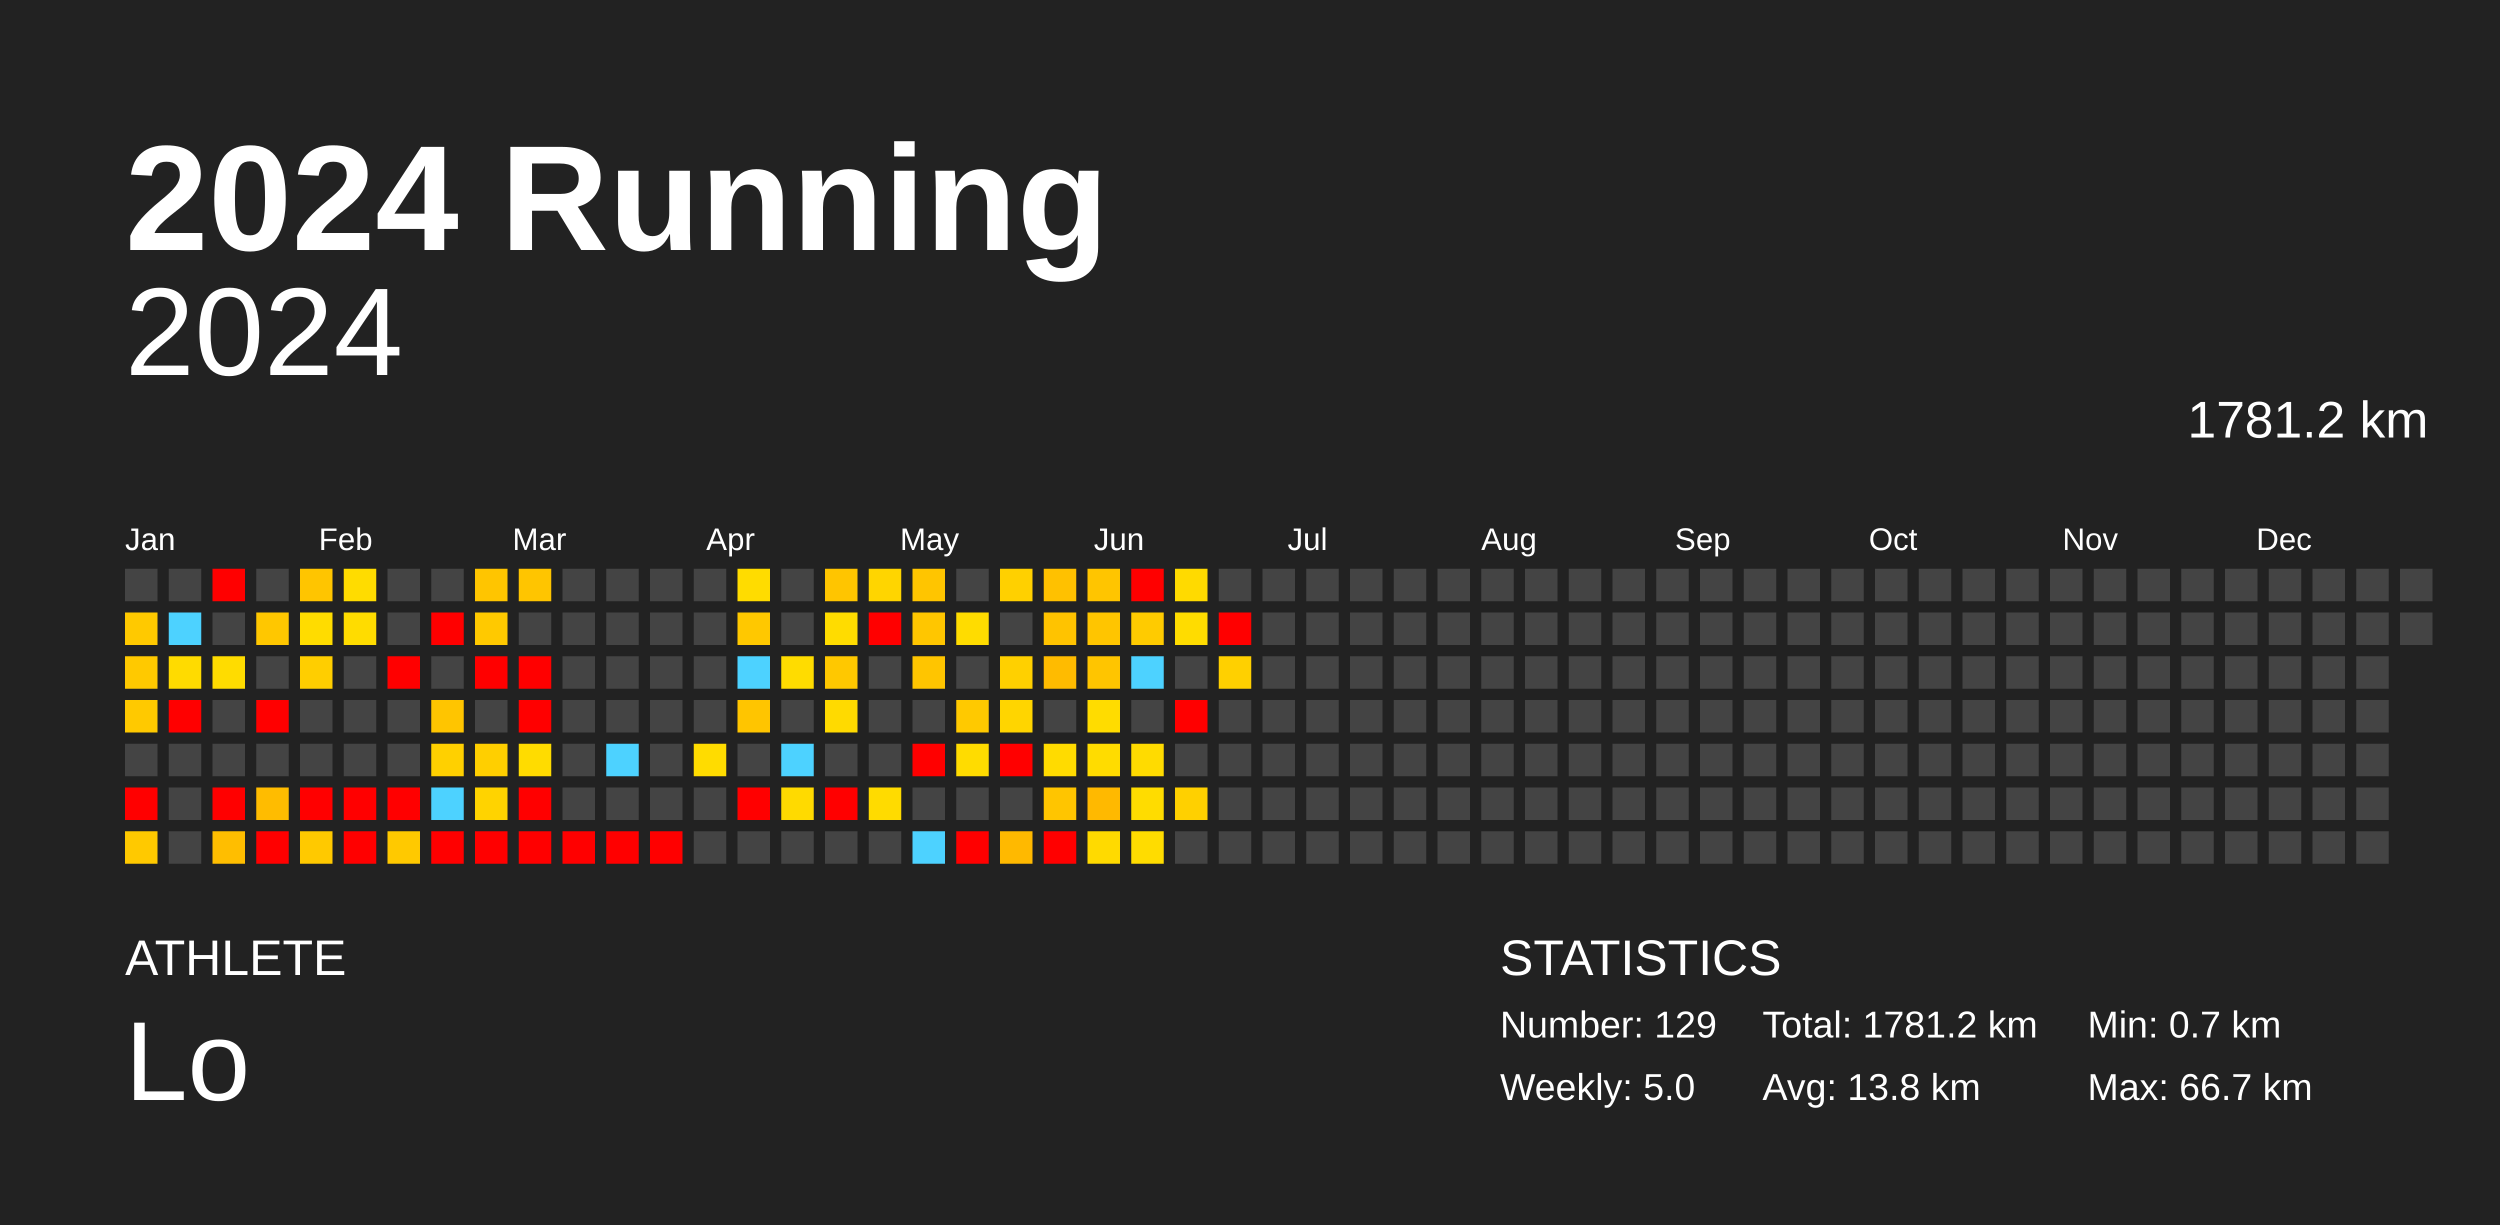
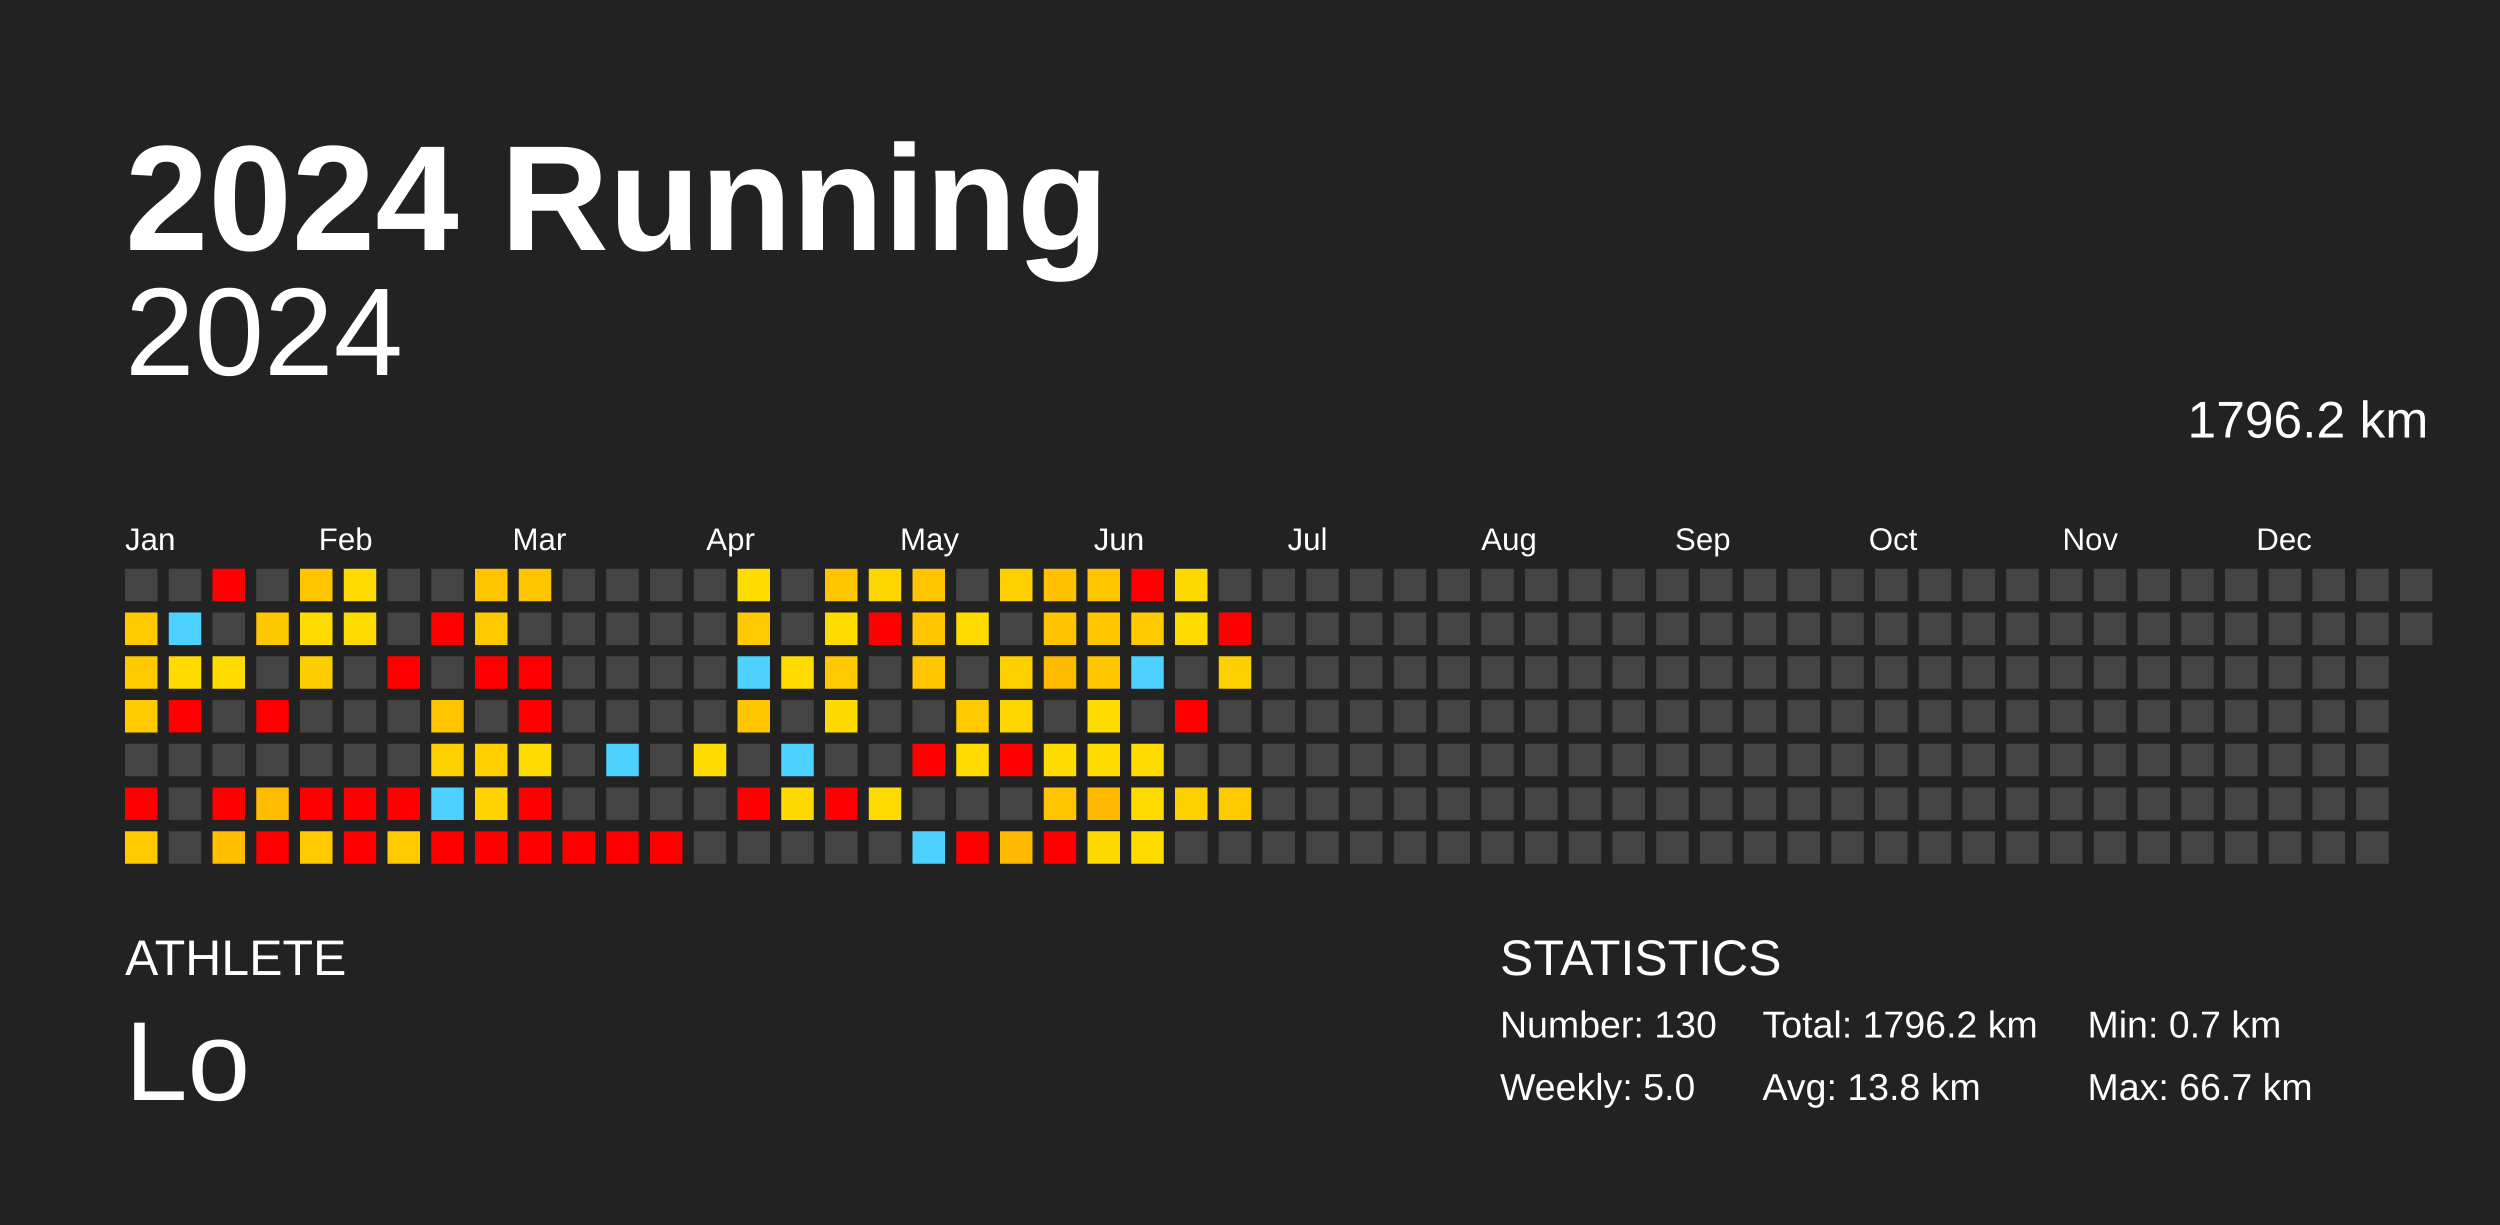
<svg xmlns="http://www.w3.org/2000/svg" baseProfile="full" height="98mm" version="1.1" viewBox="0,0,200,98" width="200mm">
  <defs />
  <rect fill="#222222" height="98" width="200" x="0" y="0" />
  <text fill="#FFFFFF" style="font-size:12px; font-family:Arial; font-weight:bold;" x="10" y="20">2024 Running</text>
  <text fill="#FFFFFF" style="font-size:4px; font-family:Arial" x="10" y="78">ATHLETE</text>
  <text fill="#FFFFFF" style="font-size:9px; font-family:Arial" x="10" y="88">Lo</text>
  <text fill="#FFFFFF" style="font-size:4px; font-family:Arial" x="120" y="78">STATISTICS</text>
-   <text fill="#FFFFFF" style="font-size:3px; font-family:Arial" x="120" y="83">Number: 129</text>
+   <text fill="#FFFFFF" style="font-size:3px; font-family:Arial" x="120" y="83">Number: 130</text>
  <text fill="#FFFFFF" style="font-size:3px; font-family:Arial" x="120" y="88">Weekly: 5.0</text>
-   <text fill="#FFFFFF" style="font-size:3px; font-family:Arial" x="141" y="83">Total: 1781.2 km</text>
+   <text fill="#FFFFFF" style="font-size:3px; font-family:Arial" x="141" y="83">Total: 1796.2 km</text>
  <text fill="#FFFFFF" style="font-size:3px; font-family:Arial" x="141" y="88">Avg: 13.8 km</text>
  <text fill="#FFFFFF" style="font-size:3px; font-family:Arial" x="167" y="83">Min: 0.7 km</text>
  <text fill="#FFFFFF" style="font-size:3px; font-family:Arial" x="167" y="88">Max: 66.7 km</text>
  <text alignment-baseline="hanging" fill="#FFFFFF" style="font-size:10.0px; font-family:Arial;" x="10" y="30">2024</text>
-   <text alignment-baseline="hanging" fill="#FFFFFF" style="font-size:4.125px; font-family:Arial;" x="175" y="35">1781.2 km</text>
+   <text alignment-baseline="hanging" fill="#FFFFFF" style="font-size:4.125px; font-family:Arial;" x="175" y="35">1796.2 km</text>
  <text fill="#FFFFFF" style="font-size:2.5px; font-family:Arial" x="10.0" y="44">Jan</text>
  <text fill="#FFFFFF" style="font-size:2.5px; font-family:Arial" x="25.5" y="44">Feb</text>
  <text fill="#FFFFFF" style="font-size:2.5px; font-family:Arial" x="41.0" y="44">Mar</text>
  <text fill="#FFFFFF" style="font-size:2.5px; font-family:Arial" x="56.5" y="44">Apr</text>
  <text fill="#FFFFFF" style="font-size:2.5px; font-family:Arial" x="72.0" y="44">May</text>
  <text fill="#FFFFFF" style="font-size:2.5px; font-family:Arial" x="87.5" y="44">Jun</text>
  <text fill="#FFFFFF" style="font-size:2.5px; font-family:Arial" x="103.0" y="44">Jul</text>
  <text fill="#FFFFFF" style="font-size:2.5px; font-family:Arial" x="118.5" y="44">Aug</text>
  <text fill="#FFFFFF" style="font-size:2.5px; font-family:Arial" x="134.0" y="44">Sep</text>
  <text fill="#FFFFFF" style="font-size:2.5px; font-family:Arial" x="149.5" y="44">Oct</text>
  <text fill="#FFFFFF" style="font-size:2.5px; font-family:Arial" x="165.0" y="44">Nov</text>
  <text fill="#FFFFFF" style="font-size:2.5px; font-family:Arial" x="180.5" y="44">Dec</text>
  <rect fill="#444444" height="2.6" width="2.6" x="10.0" y="45.5" />
  <rect fill="#ffc900" height="2.6" width="2.6" x="10.0" y="49.0" />
  <rect fill="#ffc900" height="2.6" width="2.6" x="10.0" y="52.5" />
  <rect fill="#ffc900" height="2.6" width="2.6" x="10.0" y="56.0" />
  <rect fill="#444444" height="2.6" width="2.6" x="10.0" y="59.5" />
  <rect fill="red" height="2.6" width="2.6" x="10.0" y="63.0" />
  <rect fill="#ffc900" height="2.6" width="2.6" x="10.0" y="66.5" />
  <rect fill="#444444" height="2.6" width="2.6" x="13.5" y="45.5" />
  <rect fill="#4dd2ff" height="2.6" width="2.6" x="13.5" y="49.0" />
  <rect fill="#ffdb00" height="2.6" width="2.6" x="13.5" y="52.5" />
  <rect fill="red" height="2.6" width="2.6" x="13.5" y="56.0" />
  <rect fill="#444444" height="2.6" width="2.6" x="13.5" y="59.5" />
  <rect fill="#444444" height="2.6" width="2.6" x="13.5" y="63.0" />
  <rect fill="#444444" height="2.6" width="2.6" x="13.5" y="66.5" />
  <rect fill="red" height="2.6" width="2.6" x="17.0" y="45.5" />
  <rect fill="#444444" height="2.6" width="2.6" x="17.0" y="49.0" />
  <rect fill="#ffdc00" height="2.6" width="2.6" x="17.0" y="52.5" />
  <rect fill="#444444" height="2.6" width="2.6" x="17.0" y="56.0" />
  <rect fill="#444444" height="2.6" width="2.6" x="17.0" y="59.5" />
  <rect fill="red" height="2.6" width="2.6" x="17.0" y="63.0" />
  <rect fill="#ffbe00" height="2.6" width="2.6" x="17.0" y="66.5" />
  <rect fill="#444444" height="2.6" width="2.6" x="20.5" y="45.5" />
  <rect fill="#ffc700" height="2.6" width="2.6" x="20.5" y="49.0" />
  <rect fill="#444444" height="2.6" width="2.6" x="20.5" y="52.5" />
  <rect fill="red" height="2.6" width="2.6" x="20.5" y="56.0" />
  <rect fill="#444444" height="2.6" width="2.6" x="20.5" y="59.5" />
  <rect fill="#ffbc00" height="2.6" width="2.6" x="20.5" y="63.0" />
  <rect fill="red" height="2.6" width="2.6" x="20.5" y="66.5" />
  <rect fill="#ffc500" height="2.6" width="2.6" x="24.0" y="45.5" />
  <rect fill="#ffdc00" height="2.6" width="2.6" x="24.0" y="49.0" />
  <rect fill="#ffce00" height="2.6" width="2.6" x="24.0" y="52.5" />
  <rect fill="#444444" height="2.6" width="2.6" x="24.0" y="56.0" />
  <rect fill="#444444" height="2.6" width="2.6" x="24.0" y="59.5" />
  <rect fill="red" height="2.6" width="2.6" x="24.0" y="63.0" />
  <rect fill="#ffc900" height="2.6" width="2.6" x="24.0" y="66.5" />
  <rect fill="#ffdc00" height="2.6" width="2.6" x="27.5" y="45.5" />
  <rect fill="#ffdc00" height="2.6" width="2.6" x="27.5" y="49.0" />
  <rect fill="#444444" height="2.6" width="2.6" x="27.5" y="52.5" />
  <rect fill="#444444" height="2.6" width="2.6" x="27.5" y="56.0" />
  <rect fill="#444444" height="2.6" width="2.6" x="27.5" y="59.5" />
  <rect fill="red" height="2.6" width="2.6" x="27.5" y="63.0" />
  <rect fill="red" height="2.6" width="2.6" x="27.5" y="66.5" />
  <rect fill="#444444" height="2.6" width="2.6" x="31.0" y="45.5" />
  <rect fill="#444444" height="2.6" width="2.6" x="31.0" y="49.0" />
  <rect fill="red" height="2.6" width="2.6" x="31.0" y="52.5" />
  <rect fill="#444444" height="2.6" width="2.6" x="31.0" y="56.0" />
  <rect fill="#444444" height="2.6" width="2.6" x="31.0" y="59.5" />
  <rect fill="red" height="2.6" width="2.6" x="31.0" y="63.0" />
  <rect fill="#ffc900" height="2.6" width="2.6" x="31.0" y="66.5" />
  <rect fill="#444444" height="2.6" width="2.6" x="34.5" y="45.5" />
  <rect fill="red" height="2.6" width="2.6" x="34.5" y="49.0" />
  <rect fill="#444444" height="2.6" width="2.6" x="34.5" y="52.5" />
  <rect fill="#ffc500" height="2.6" width="2.6" x="34.5" y="56.0" />
  <rect fill="#ffd000" height="2.6" width="2.6" x="34.5" y="59.5" />
  <rect fill="#4dd2ff" height="2.6" width="2.6" x="34.5" y="63.0" />
  <rect fill="red" height="2.6" width="2.6" x="34.5" y="66.5" />
  <rect fill="#ffc500" height="2.6" width="2.6" x="38.0" y="45.5" />
  <rect fill="#ffc900" height="2.6" width="2.6" x="38.0" y="49.0" />
  <rect fill="red" height="2.6" width="2.6" x="38.0" y="52.5" />
  <rect fill="#444444" height="2.6" width="2.6" x="38.0" y="56.0" />
  <rect fill="#ffcf00" height="2.6" width="2.6" x="38.0" y="59.5" />
  <rect fill="#ffd300" height="2.6" width="2.6" x="38.0" y="63.0" />
  <rect fill="red" height="2.6" width="2.6" x="38.0" y="66.5" />
  <rect fill="#ffc500" height="2.6" width="2.6" x="41.5" y="45.5" />
  <rect fill="#444444" height="2.6" width="2.6" x="41.5" y="49.0" />
  <rect fill="red" height="2.6" width="2.6" x="41.5" y="52.5" />
  <rect fill="red" height="2.6" width="2.6" x="41.5" y="56.0" />
  <rect fill="#ffdc00" height="2.6" width="2.6" x="41.5" y="59.5" />
  <rect fill="red" height="2.6" width="2.6" x="41.5" y="63.0" />
  <rect fill="red" height="2.6" width="2.6" x="41.5" y="66.5" />
  <rect fill="#444444" height="2.6" width="2.6" x="45.0" y="45.5" />
  <rect fill="#444444" height="2.6" width="2.6" x="45.0" y="49.0" />
  <rect fill="#444444" height="2.6" width="2.6" x="45.0" y="52.5" />
  <rect fill="#444444" height="2.6" width="2.6" x="45.0" y="56.0" />
  <rect fill="#444444" height="2.6" width="2.6" x="45.0" y="59.5" />
  <rect fill="#444444" height="2.6" width="2.6" x="45.0" y="63.0" />
  <rect fill="red" height="2.6" width="2.6" x="45.0" y="66.5" />
  <rect fill="#444444" height="2.6" width="2.6" x="48.5" y="45.5" />
  <rect fill="#444444" height="2.6" width="2.6" x="48.5" y="49.0" />
  <rect fill="#444444" height="2.6" width="2.6" x="48.5" y="52.5" />
  <rect fill="#444444" height="2.6" width="2.6" x="48.5" y="56.0" />
  <rect fill="#4dd2ff" height="2.6" width="2.6" x="48.5" y="59.5" />
  <rect fill="#444444" height="2.6" width="2.6" x="48.5" y="63.0" />
  <rect fill="red" height="2.6" width="2.6" x="48.5" y="66.5" />
  <rect fill="#444444" height="2.6" width="2.6" x="52.0" y="45.5" />
  <rect fill="#444444" height="2.6" width="2.6" x="52.0" y="49.0" />
  <rect fill="#444444" height="2.6" width="2.6" x="52.0" y="52.5" />
  <rect fill="#444444" height="2.6" width="2.6" x="52.0" y="56.0" />
  <rect fill="#444444" height="2.6" width="2.6" x="52.0" y="59.5" />
  <rect fill="#444444" height="2.6" width="2.6" x="52.0" y="63.0" />
  <rect fill="red" height="2.6" width="2.6" x="52.0" y="66.5" />
  <rect fill="#444444" height="2.6" width="2.6" x="55.5" y="45.5" />
  <rect fill="#444444" height="2.6" width="2.6" x="55.5" y="49.0" />
  <rect fill="#444444" height="2.6" width="2.6" x="55.5" y="52.5" />
  <rect fill="#444444" height="2.6" width="2.6" x="55.5" y="56.0" />
  <rect fill="#ffdc00" height="2.6" width="2.6" x="55.5" y="59.5" />
  <rect fill="#444444" height="2.6" width="2.6" x="55.5" y="63.0" />
  <rect fill="#444444" height="2.6" width="2.6" x="55.5" y="66.5" />
  <rect fill="#ffdc00" height="2.6" width="2.6" x="59.0" y="45.5" />
  <rect fill="#ffc800" height="2.6" width="2.6" x="59.0" y="49.0" />
  <rect fill="#4dd2ff" height="2.6" width="2.6" x="59.0" y="52.5" />
  <rect fill="#ffc500" height="2.6" width="2.6" x="59.0" y="56.0" />
  <rect fill="#444444" height="2.6" width="2.6" x="59.0" y="59.5" />
  <rect fill="red" height="2.6" width="2.6" x="59.0" y="63.0" />
  <rect fill="#444444" height="2.6" width="2.6" x="59.0" y="66.5" />
  <rect fill="#444444" height="2.6" width="2.6" x="62.5" y="45.5" />
  <rect fill="#444444" height="2.6" width="2.6" x="62.5" y="49.0" />
  <rect fill="#ffdc00" height="2.6" width="2.6" x="62.5" y="52.5" />
  <rect fill="#444444" height="2.6" width="2.6" x="62.5" y="56.0" />
  <rect fill="#4dd2ff" height="2.6" width="2.6" x="62.5" y="59.5" />
  <rect fill="#ffda00" height="2.6" width="2.6" x="62.5" y="63.0" />
  <rect fill="#444444" height="2.6" width="2.6" x="62.5" y="66.5" />
  <rect fill="#ffc500" height="2.6" width="2.6" x="66.0" y="45.5" />
  <rect fill="#ffdc00" height="2.6" width="2.6" x="66.0" y="49.0" />
  <rect fill="#ffc800" height="2.6" width="2.6" x="66.0" y="52.5" />
  <rect fill="#ffda00" height="2.6" width="2.6" x="66.0" y="56.0" />
  <rect fill="#444444" height="2.6" width="2.6" x="66.0" y="59.5" />
  <rect fill="red" height="2.6" width="2.6" x="66.0" y="63.0" />
  <rect fill="#444444" height="2.6" width="2.6" x="66.0" y="66.5" />
  <rect fill="#ffd500" height="2.6" width="2.6" x="69.5" y="45.5" />
  <rect fill="red" height="2.6" width="2.6" x="69.5" y="49.0" />
  <rect fill="#444444" height="2.6" width="2.6" x="69.5" y="52.5" />
  <rect fill="#444444" height="2.6" width="2.6" x="69.5" y="56.0" />
  <rect fill="#444444" height="2.6" width="2.6" x="69.5" y="59.5" />
  <rect fill="#ffdb00" height="2.6" width="2.6" x="69.5" y="63.0" />
  <rect fill="#444444" height="2.6" width="2.6" x="69.5" y="66.5" />
  <rect fill="#ffc500" height="2.6" width="2.6" x="73.0" y="45.5" />
  <rect fill="#ffc600" height="2.6" width="2.6" x="73.0" y="49.0" />
  <rect fill="#ffc500" height="2.6" width="2.6" x="73.0" y="52.5" />
  <rect fill="#444444" height="2.6" width="2.6" x="73.0" y="56.0" />
  <rect fill="red" height="2.6" width="2.6" x="73.0" y="59.5" />
  <rect fill="#444444" height="2.6" width="2.6" x="73.0" y="63.0" />
  <rect fill="#4dd2ff" height="2.6" width="2.6" x="73.0" y="66.5" />
  <rect fill="#444444" height="2.6" width="2.6" x="76.5" y="45.5" />
  <rect fill="#ffdc00" height="2.6" width="2.6" x="76.5" y="49.0" />
  <rect fill="#444444" height="2.6" width="2.6" x="76.5" y="52.5" />
  <rect fill="#ffc900" height="2.6" width="2.6" x="76.5" y="56.0" />
  <rect fill="#ffdc00" height="2.6" width="2.6" x="76.5" y="59.5" />
  <rect fill="#444444" height="2.6" width="2.6" x="76.5" y="63.0" />
  <rect fill="red" height="2.6" width="2.6" x="76.5" y="66.5" />
  <rect fill="#ffd000" height="2.6" width="2.6" x="80.0" y="45.5" />
  <rect fill="#444444" height="2.6" width="2.6" x="80.0" y="49.0" />
  <rect fill="#ffd000" height="2.6" width="2.6" x="80.0" y="52.5" />
  <rect fill="#ffd500" height="2.6" width="2.6" x="80.0" y="56.0" />
  <rect fill="red" height="2.6" width="2.6" x="80.0" y="59.5" />
  <rect fill="#444444" height="2.6" width="2.6" x="80.0" y="63.0" />
  <rect fill="#ffb900" height="2.6" width="2.6" x="80.0" y="66.5" />
  <rect fill="#ffc100" height="2.6" width="2.6" x="83.5" y="45.5" />
  <rect fill="#ffc300" height="2.6" width="2.6" x="83.5" y="49.0" />
  <rect fill="#ffbb00" height="2.6" width="2.6" x="83.5" y="52.5" />
  <rect fill="#444444" height="2.6" width="2.6" x="83.5" y="56.0" />
  <rect fill="#ffdb00" height="2.6" width="2.6" x="83.5" y="59.5" />
  <rect fill="#ffc500" height="2.6" width="2.6" x="83.5" y="63.0" />
  <rect fill="red" height="2.6" width="2.6" x="83.5" y="66.5" />
  <rect fill="#ffc500" height="2.6" width="2.6" x="87.0" y="45.5" />
  <rect fill="#ffc500" height="2.6" width="2.6" x="87.0" y="49.0" />
  <rect fill="#ffc500" height="2.6" width="2.6" x="87.0" y="52.5" />
  <rect fill="#ffdc00" height="2.6" width="2.6" x="87.0" y="56.0" />
  <rect fill="#ffdc00" height="2.6" width="2.6" x="87.0" y="59.5" />
  <rect fill="#ffb900" height="2.6" width="2.6" x="87.0" y="63.0" />
  <rect fill="#ffda00" height="2.6" width="2.6" x="87.0" y="66.5" />
  <rect fill="red" height="2.6" width="2.6" x="90.5" y="45.5" />
  <rect fill="#ffcb00" height="2.6" width="2.6" x="90.5" y="49.0" />
  <rect fill="#4dd2ff" height="2.6" width="2.6" x="90.5" y="52.5" />
  <rect fill="#444444" height="2.6" width="2.6" x="90.5" y="56.0" />
  <rect fill="#ffdb00" height="2.6" width="2.6" x="90.5" y="59.5" />
  <rect fill="#ffdc00" height="2.6" width="2.6" x="90.5" y="63.0" />
  <rect fill="#ffdc00" height="2.6" width="2.6" x="90.5" y="66.5" />
  <rect fill="#ffda00" height="2.6" width="2.6" x="94.0" y="45.5" />
  <rect fill="#ffdc00" height="2.6" width="2.6" x="94.0" y="49.0" />
  <rect fill="#444444" height="2.6" width="2.6" x="94.0" y="52.5" />
  <rect fill="red" height="2.6" width="2.6" x="94.0" y="56.0" />
  <rect fill="#444444" height="2.6" width="2.6" x="94.0" y="59.5" />
  <rect fill="#ffd000" height="2.6" width="2.6" x="94.0" y="63.0" />
  <rect fill="#444444" height="2.6" width="2.6" x="94.0" y="66.5" />
  <rect fill="#444444" height="2.6" width="2.6" x="97.5" y="45.5" />
  <rect fill="red" height="2.6" width="2.6" x="97.5" y="49.0" />
  <rect fill="#ffd000" height="2.6" width="2.6" x="97.5" y="52.5" />
  <rect fill="#444444" height="2.6" width="2.6" x="97.5" y="56.0" />
  <rect fill="#444444" height="2.6" width="2.6" x="97.5" y="59.5" />
-   <rect fill="#444444" height="2.6" width="2.6" x="97.5" y="63.0" />
+   <rect fill="#ffc900" height="2.6" width="2.6" x="97.5" y="63.0" />
  <rect fill="#444444" height="2.6" width="2.6" x="97.5" y="66.5" />
  <rect fill="#444444" height="2.6" width="2.6" x="101.0" y="45.5" />
  <rect fill="#444444" height="2.6" width="2.6" x="101.0" y="49.0" />
  <rect fill="#444444" height="2.6" width="2.6" x="101.0" y="52.5" />
  <rect fill="#444444" height="2.6" width="2.6" x="101.0" y="56.0" />
  <rect fill="#444444" height="2.6" width="2.6" x="101.0" y="59.5" />
  <rect fill="#444444" height="2.6" width="2.6" x="101.0" y="63.0" />
  <rect fill="#444444" height="2.6" width="2.6" x="101.0" y="66.5" />
  <rect fill="#444444" height="2.6" width="2.6" x="104.5" y="45.5" />
  <rect fill="#444444" height="2.6" width="2.6" x="104.5" y="49.0" />
  <rect fill="#444444" height="2.6" width="2.6" x="104.5" y="52.5" />
  <rect fill="#444444" height="2.6" width="2.6" x="104.5" y="56.0" />
  <rect fill="#444444" height="2.6" width="2.6" x="104.5" y="59.5" />
  <rect fill="#444444" height="2.6" width="2.6" x="104.5" y="63.0" />
  <rect fill="#444444" height="2.6" width="2.6" x="104.5" y="66.5" />
  <rect fill="#444444" height="2.6" width="2.6" x="108.0" y="45.5" />
  <rect fill="#444444" height="2.6" width="2.6" x="108.0" y="49.0" />
  <rect fill="#444444" height="2.6" width="2.6" x="108.0" y="52.5" />
  <rect fill="#444444" height="2.6" width="2.6" x="108.0" y="56.0" />
  <rect fill="#444444" height="2.6" width="2.6" x="108.0" y="59.5" />
  <rect fill="#444444" height="2.6" width="2.6" x="108.0" y="63.0" />
  <rect fill="#444444" height="2.6" width="2.6" x="108.0" y="66.5" />
  <rect fill="#444444" height="2.6" width="2.6" x="111.5" y="45.5" />
  <rect fill="#444444" height="2.6" width="2.6" x="111.5" y="49.0" />
  <rect fill="#444444" height="2.6" width="2.6" x="111.5" y="52.5" />
  <rect fill="#444444" height="2.6" width="2.6" x="111.5" y="56.0" />
  <rect fill="#444444" height="2.6" width="2.6" x="111.5" y="59.5" />
  <rect fill="#444444" height="2.6" width="2.6" x="111.5" y="63.0" />
  <rect fill="#444444" height="2.6" width="2.6" x="111.5" y="66.5" />
  <rect fill="#444444" height="2.6" width="2.6" x="115.0" y="45.5" />
  <rect fill="#444444" height="2.6" width="2.6" x="115.0" y="49.0" />
  <rect fill="#444444" height="2.6" width="2.6" x="115.0" y="52.5" />
  <rect fill="#444444" height="2.6" width="2.6" x="115.0" y="56.0" />
  <rect fill="#444444" height="2.6" width="2.6" x="115.0" y="59.5" />
  <rect fill="#444444" height="2.6" width="2.6" x="115.0" y="63.0" />
  <rect fill="#444444" height="2.6" width="2.6" x="115.0" y="66.5" />
  <rect fill="#444444" height="2.6" width="2.6" x="118.5" y="45.5" />
  <rect fill="#444444" height="2.6" width="2.6" x="118.5" y="49.0" />
  <rect fill="#444444" height="2.6" width="2.6" x="118.5" y="52.5" />
  <rect fill="#444444" height="2.6" width="2.6" x="118.5" y="56.0" />
  <rect fill="#444444" height="2.6" width="2.6" x="118.5" y="59.5" />
  <rect fill="#444444" height="2.6" width="2.6" x="118.5" y="63.0" />
  <rect fill="#444444" height="2.6" width="2.6" x="118.5" y="66.5" />
  <rect fill="#444444" height="2.6" width="2.6" x="122.0" y="45.5" />
  <rect fill="#444444" height="2.6" width="2.6" x="122.0" y="49.0" />
  <rect fill="#444444" height="2.6" width="2.6" x="122.0" y="52.5" />
  <rect fill="#444444" height="2.6" width="2.6" x="122.0" y="56.0" />
  <rect fill="#444444" height="2.6" width="2.6" x="122.0" y="59.5" />
  <rect fill="#444444" height="2.6" width="2.6" x="122.0" y="63.0" />
  <rect fill="#444444" height="2.6" width="2.6" x="122.0" y="66.5" />
  <rect fill="#444444" height="2.6" width="2.6" x="125.5" y="45.5" />
  <rect fill="#444444" height="2.6" width="2.6" x="125.5" y="49.0" />
  <rect fill="#444444" height="2.6" width="2.6" x="125.5" y="52.5" />
  <rect fill="#444444" height="2.6" width="2.6" x="125.5" y="56.0" />
  <rect fill="#444444" height="2.6" width="2.6" x="125.5" y="59.5" />
  <rect fill="#444444" height="2.6" width="2.6" x="125.5" y="63.0" />
  <rect fill="#444444" height="2.6" width="2.6" x="125.5" y="66.5" />
  <rect fill="#444444" height="2.6" width="2.6" x="129.0" y="45.5" />
  <rect fill="#444444" height="2.6" width="2.6" x="129.0" y="49.0" />
  <rect fill="#444444" height="2.6" width="2.6" x="129.0" y="52.5" />
  <rect fill="#444444" height="2.6" width="2.6" x="129.0" y="56.0" />
  <rect fill="#444444" height="2.6" width="2.6" x="129.0" y="59.5" />
  <rect fill="#444444" height="2.6" width="2.6" x="129.0" y="63.0" />
  <rect fill="#444444" height="2.6" width="2.6" x="129.0" y="66.5" />
  <rect fill="#444444" height="2.6" width="2.6" x="132.5" y="45.5" />
  <rect fill="#444444" height="2.6" width="2.6" x="132.5" y="49.0" />
  <rect fill="#444444" height="2.6" width="2.6" x="132.5" y="52.5" />
  <rect fill="#444444" height="2.6" width="2.6" x="132.5" y="56.0" />
  <rect fill="#444444" height="2.6" width="2.6" x="132.5" y="59.5" />
  <rect fill="#444444" height="2.6" width="2.6" x="132.5" y="63.0" />
  <rect fill="#444444" height="2.6" width="2.6" x="132.5" y="66.5" />
  <rect fill="#444444" height="2.6" width="2.6" x="136.0" y="45.5" />
  <rect fill="#444444" height="2.6" width="2.6" x="136.0" y="49.0" />
  <rect fill="#444444" height="2.6" width="2.6" x="136.0" y="52.5" />
  <rect fill="#444444" height="2.6" width="2.6" x="136.0" y="56.0" />
  <rect fill="#444444" height="2.6" width="2.6" x="136.0" y="59.5" />
  <rect fill="#444444" height="2.6" width="2.6" x="136.0" y="63.0" />
  <rect fill="#444444" height="2.6" width="2.6" x="136.0" y="66.5" />
  <rect fill="#444444" height="2.6" width="2.6" x="139.5" y="45.5" />
  <rect fill="#444444" height="2.6" width="2.6" x="139.5" y="49.0" />
  <rect fill="#444444" height="2.6" width="2.6" x="139.5" y="52.5" />
  <rect fill="#444444" height="2.6" width="2.6" x="139.5" y="56.0" />
  <rect fill="#444444" height="2.6" width="2.6" x="139.5" y="59.5" />
  <rect fill="#444444" height="2.6" width="2.6" x="139.5" y="63.0" />
  <rect fill="#444444" height="2.6" width="2.6" x="139.5" y="66.5" />
  <rect fill="#444444" height="2.6" width="2.6" x="143.0" y="45.5" />
  <rect fill="#444444" height="2.6" width="2.6" x="143.0" y="49.0" />
  <rect fill="#444444" height="2.6" width="2.6" x="143.0" y="52.5" />
  <rect fill="#444444" height="2.6" width="2.6" x="143.0" y="56.0" />
  <rect fill="#444444" height="2.6" width="2.6" x="143.0" y="59.5" />
  <rect fill="#444444" height="2.6" width="2.6" x="143.0" y="63.0" />
  <rect fill="#444444" height="2.6" width="2.6" x="143.0" y="66.5" />
  <rect fill="#444444" height="2.6" width="2.6" x="146.5" y="45.5" />
  <rect fill="#444444" height="2.6" width="2.6" x="146.5" y="49.0" />
  <rect fill="#444444" height="2.6" width="2.6" x="146.5" y="52.5" />
  <rect fill="#444444" height="2.6" width="2.6" x="146.5" y="56.0" />
  <rect fill="#444444" height="2.6" width="2.6" x="146.5" y="59.5" />
  <rect fill="#444444" height="2.6" width="2.6" x="146.5" y="63.0" />
  <rect fill="#444444" height="2.6" width="2.6" x="146.5" y="66.5" />
  <rect fill="#444444" height="2.6" width="2.6" x="150.0" y="45.5" />
  <rect fill="#444444" height="2.6" width="2.6" x="150.0" y="49.0" />
  <rect fill="#444444" height="2.6" width="2.6" x="150.0" y="52.5" />
  <rect fill="#444444" height="2.6" width="2.6" x="150.0" y="56.0" />
  <rect fill="#444444" height="2.6" width="2.6" x="150.0" y="59.5" />
  <rect fill="#444444" height="2.6" width="2.6" x="150.0" y="63.0" />
  <rect fill="#444444" height="2.6" width="2.6" x="150.0" y="66.5" />
  <rect fill="#444444" height="2.6" width="2.6" x="153.5" y="45.5" />
  <rect fill="#444444" height="2.6" width="2.6" x="153.5" y="49.0" />
  <rect fill="#444444" height="2.6" width="2.6" x="153.5" y="52.5" />
  <rect fill="#444444" height="2.6" width="2.6" x="153.5" y="56.0" />
  <rect fill="#444444" height="2.6" width="2.6" x="153.5" y="59.5" />
  <rect fill="#444444" height="2.6" width="2.6" x="153.5" y="63.0" />
  <rect fill="#444444" height="2.6" width="2.6" x="153.5" y="66.5" />
  <rect fill="#444444" height="2.6" width="2.6" x="157.0" y="45.5" />
  <rect fill="#444444" height="2.6" width="2.6" x="157.0" y="49.0" />
  <rect fill="#444444" height="2.6" width="2.6" x="157.0" y="52.5" />
  <rect fill="#444444" height="2.6" width="2.6" x="157.0" y="56.0" />
  <rect fill="#444444" height="2.6" width="2.6" x="157.0" y="59.5" />
  <rect fill="#444444" height="2.6" width="2.6" x="157.0" y="63.0" />
  <rect fill="#444444" height="2.6" width="2.6" x="157.0" y="66.5" />
  <rect fill="#444444" height="2.6" width="2.6" x="160.5" y="45.5" />
  <rect fill="#444444" height="2.6" width="2.6" x="160.5" y="49.0" />
  <rect fill="#444444" height="2.6" width="2.6" x="160.5" y="52.5" />
  <rect fill="#444444" height="2.6" width="2.6" x="160.5" y="56.0" />
  <rect fill="#444444" height="2.6" width="2.6" x="160.5" y="59.5" />
  <rect fill="#444444" height="2.6" width="2.6" x="160.5" y="63.0" />
  <rect fill="#444444" height="2.6" width="2.6" x="160.5" y="66.5" />
  <rect fill="#444444" height="2.6" width="2.6" x="164.0" y="45.5" />
  <rect fill="#444444" height="2.6" width="2.6" x="164.0" y="49.0" />
  <rect fill="#444444" height="2.6" width="2.6" x="164.0" y="52.5" />
  <rect fill="#444444" height="2.6" width="2.6" x="164.0" y="56.0" />
  <rect fill="#444444" height="2.6" width="2.6" x="164.0" y="59.5" />
  <rect fill="#444444" height="2.6" width="2.6" x="164.0" y="63.0" />
  <rect fill="#444444" height="2.6" width="2.6" x="164.0" y="66.5" />
  <rect fill="#444444" height="2.6" width="2.6" x="167.5" y="45.5" />
  <rect fill="#444444" height="2.6" width="2.6" x="167.5" y="49.0" />
  <rect fill="#444444" height="2.6" width="2.6" x="167.5" y="52.5" />
  <rect fill="#444444" height="2.6" width="2.6" x="167.5" y="56.0" />
  <rect fill="#444444" height="2.6" width="2.6" x="167.5" y="59.5" />
  <rect fill="#444444" height="2.6" width="2.6" x="167.5" y="63.0" />
  <rect fill="#444444" height="2.6" width="2.6" x="167.5" y="66.5" />
  <rect fill="#444444" height="2.6" width="2.6" x="171.0" y="45.5" />
  <rect fill="#444444" height="2.6" width="2.6" x="171.0" y="49.0" />
  <rect fill="#444444" height="2.6" width="2.6" x="171.0" y="52.5" />
  <rect fill="#444444" height="2.6" width="2.6" x="171.0" y="56.0" />
  <rect fill="#444444" height="2.6" width="2.6" x="171.0" y="59.5" />
  <rect fill="#444444" height="2.6" width="2.6" x="171.0" y="63.0" />
  <rect fill="#444444" height="2.6" width="2.6" x="171.0" y="66.5" />
  <rect fill="#444444" height="2.6" width="2.6" x="174.5" y="45.5" />
  <rect fill="#444444" height="2.6" width="2.6" x="174.5" y="49.0" />
  <rect fill="#444444" height="2.6" width="2.6" x="174.5" y="52.5" />
  <rect fill="#444444" height="2.6" width="2.6" x="174.5" y="56.0" />
  <rect fill="#444444" height="2.6" width="2.6" x="174.5" y="59.5" />
  <rect fill="#444444" height="2.6" width="2.6" x="174.5" y="63.0" />
  <rect fill="#444444" height="2.6" width="2.6" x="174.5" y="66.5" />
  <rect fill="#444444" height="2.6" width="2.6" x="178.0" y="45.5" />
  <rect fill="#444444" height="2.6" width="2.6" x="178.0" y="49.0" />
  <rect fill="#444444" height="2.6" width="2.6" x="178.0" y="52.5" />
  <rect fill="#444444" height="2.6" width="2.6" x="178.0" y="56.0" />
  <rect fill="#444444" height="2.6" width="2.6" x="178.0" y="59.5" />
  <rect fill="#444444" height="2.6" width="2.6" x="178.0" y="63.0" />
  <rect fill="#444444" height="2.6" width="2.6" x="178.0" y="66.5" />
  <rect fill="#444444" height="2.6" width="2.6" x="181.5" y="45.5" />
  <rect fill="#444444" height="2.6" width="2.6" x="181.5" y="49.0" />
  <rect fill="#444444" height="2.6" width="2.6" x="181.5" y="52.5" />
  <rect fill="#444444" height="2.6" width="2.6" x="181.5" y="56.0" />
  <rect fill="#444444" height="2.6" width="2.6" x="181.5" y="59.5" />
  <rect fill="#444444" height="2.6" width="2.6" x="181.5" y="63.0" />
  <rect fill="#444444" height="2.6" width="2.6" x="181.5" y="66.5" />
  <rect fill="#444444" height="2.6" width="2.6" x="185.0" y="45.5" />
  <rect fill="#444444" height="2.6" width="2.6" x="185.0" y="49.0" />
  <rect fill="#444444" height="2.6" width="2.6" x="185.0" y="52.5" />
  <rect fill="#444444" height="2.6" width="2.6" x="185.0" y="56.0" />
  <rect fill="#444444" height="2.6" width="2.6" x="185.0" y="59.5" />
  <rect fill="#444444" height="2.6" width="2.6" x="185.0" y="63.0" />
  <rect fill="#444444" height="2.6" width="2.6" x="185.0" y="66.5" />
  <rect fill="#444444" height="2.6" width="2.6" x="188.5" y="45.5" />
  <rect fill="#444444" height="2.6" width="2.6" x="188.5" y="49.0" />
  <rect fill="#444444" height="2.6" width="2.6" x="188.5" y="52.5" />
  <rect fill="#444444" height="2.6" width="2.6" x="188.5" y="56.0" />
  <rect fill="#444444" height="2.6" width="2.6" x="188.5" y="59.5" />
  <rect fill="#444444" height="2.6" width="2.6" x="188.5" y="63.0" />
  <rect fill="#444444" height="2.6" width="2.6" x="188.5" y="66.5" />
  <rect fill="#444444" height="2.6" width="2.6" x="192.0" y="45.5" />
  <rect fill="#444444" height="2.6" width="2.6" x="192.0" y="49.0" />
</svg>
